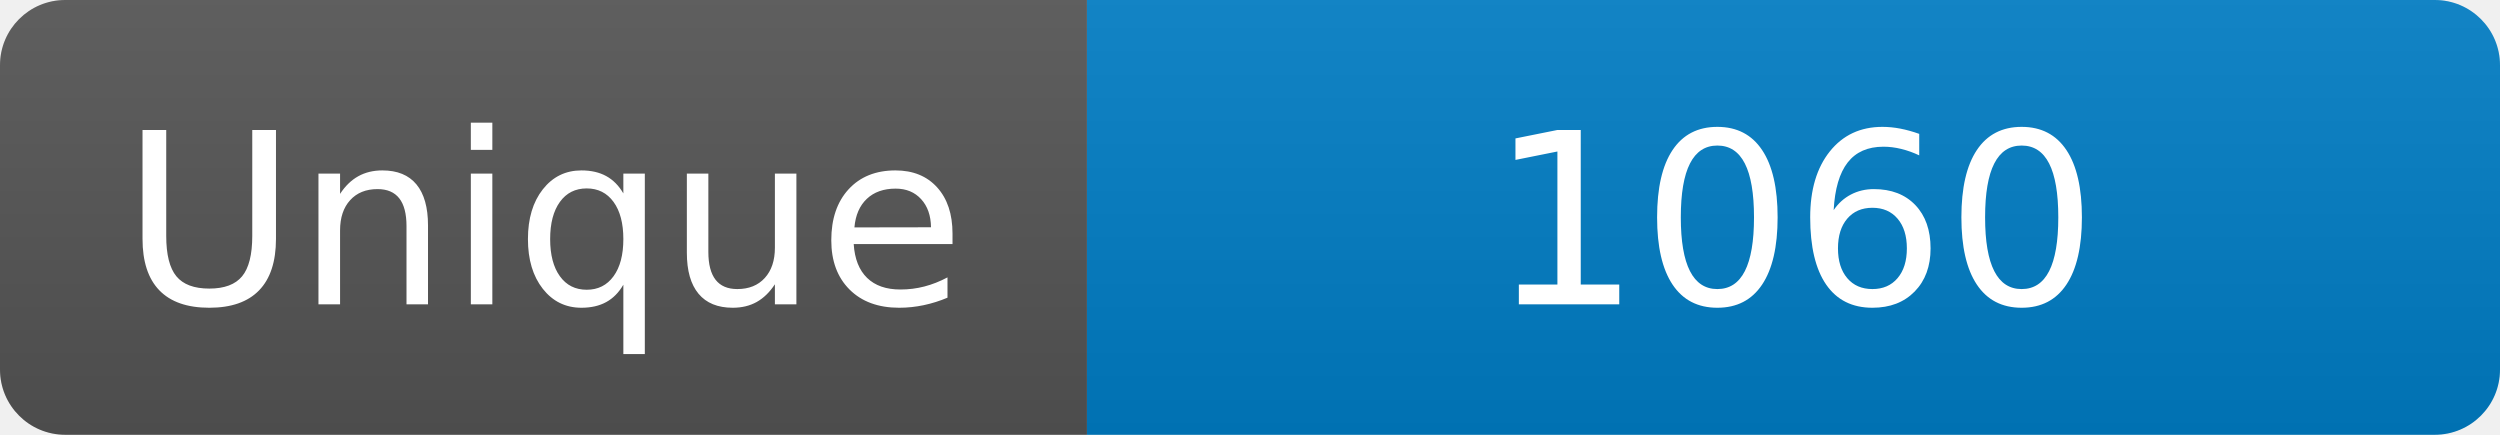
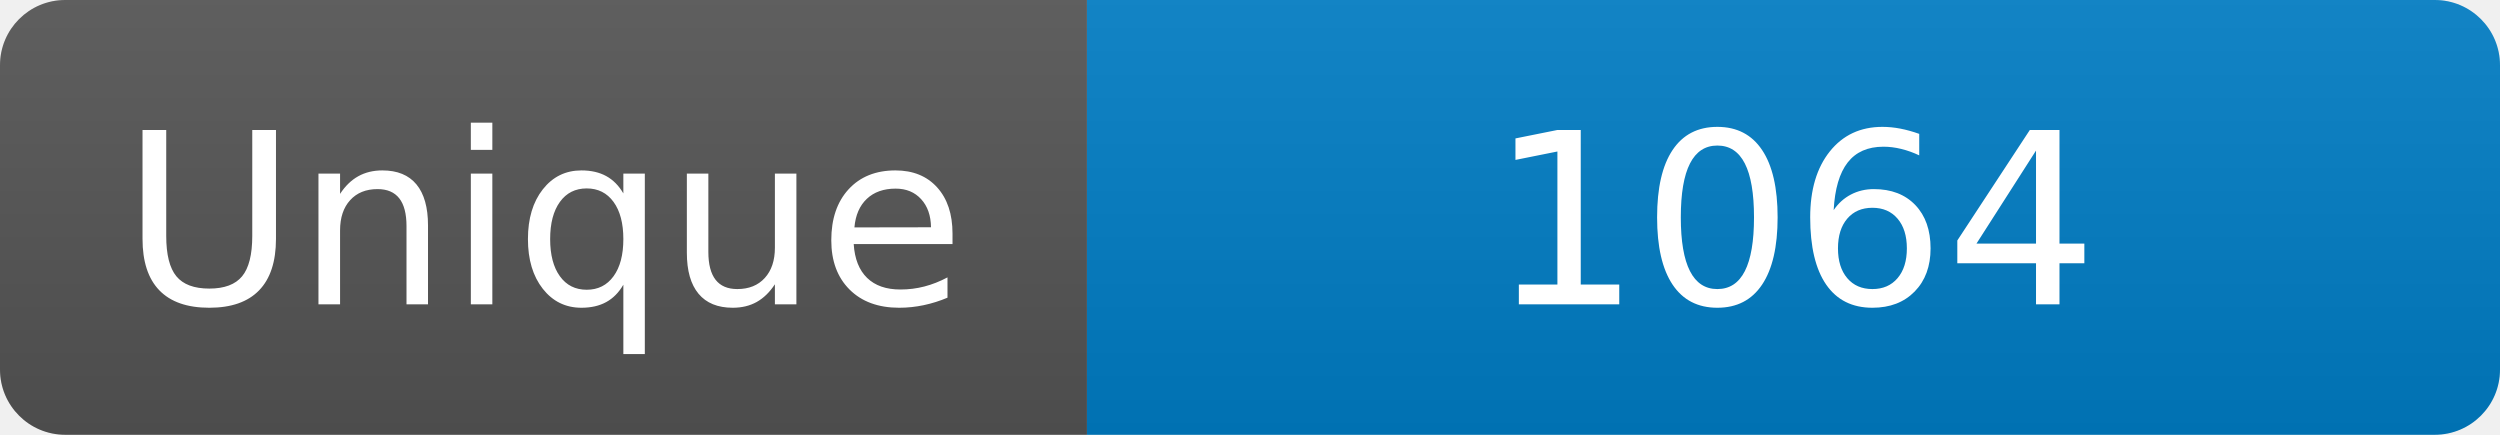
<svg xmlns="http://www.w3.org/2000/svg" width="115" height="20" role="img" aria-label="Maintained?: yes">
  <linearGradient id="s" x2="0" y2="100%">
    <stop offset="0" stop-color="#bbb" stop-opacity=".1" />
    <stop offset="1" stop-opacity=".1" />
  </linearGradient>
  <clipPath id="r">
    <rect width="115" height="20" rx="3" fill="#fff" />
  </clipPath>
  <g clip-path="url(#r)">
    <rect width="50" height="20" fill="#555" />
    <rect x="50" width="160" height="20" fill="#007ec6" />
    <rect width="115" height="20" fill="url(#s)" />
  </g>
  <g fill="#fff" text-anchor="middle" font-family="Verdana,Geneva,DejaVu Sans,sans-serif" font-size="110">
    <text x="250" y="140" transform="scale(.1)" fill="#fff">Unique</text>
-     <text x="825" y="140" transform="scale(.1)" fill="#fff">1060</text>
+     <text x="825" y="140" transform="scale(.1)" fill="#fff">1064</text>
  </g>
</svg>
